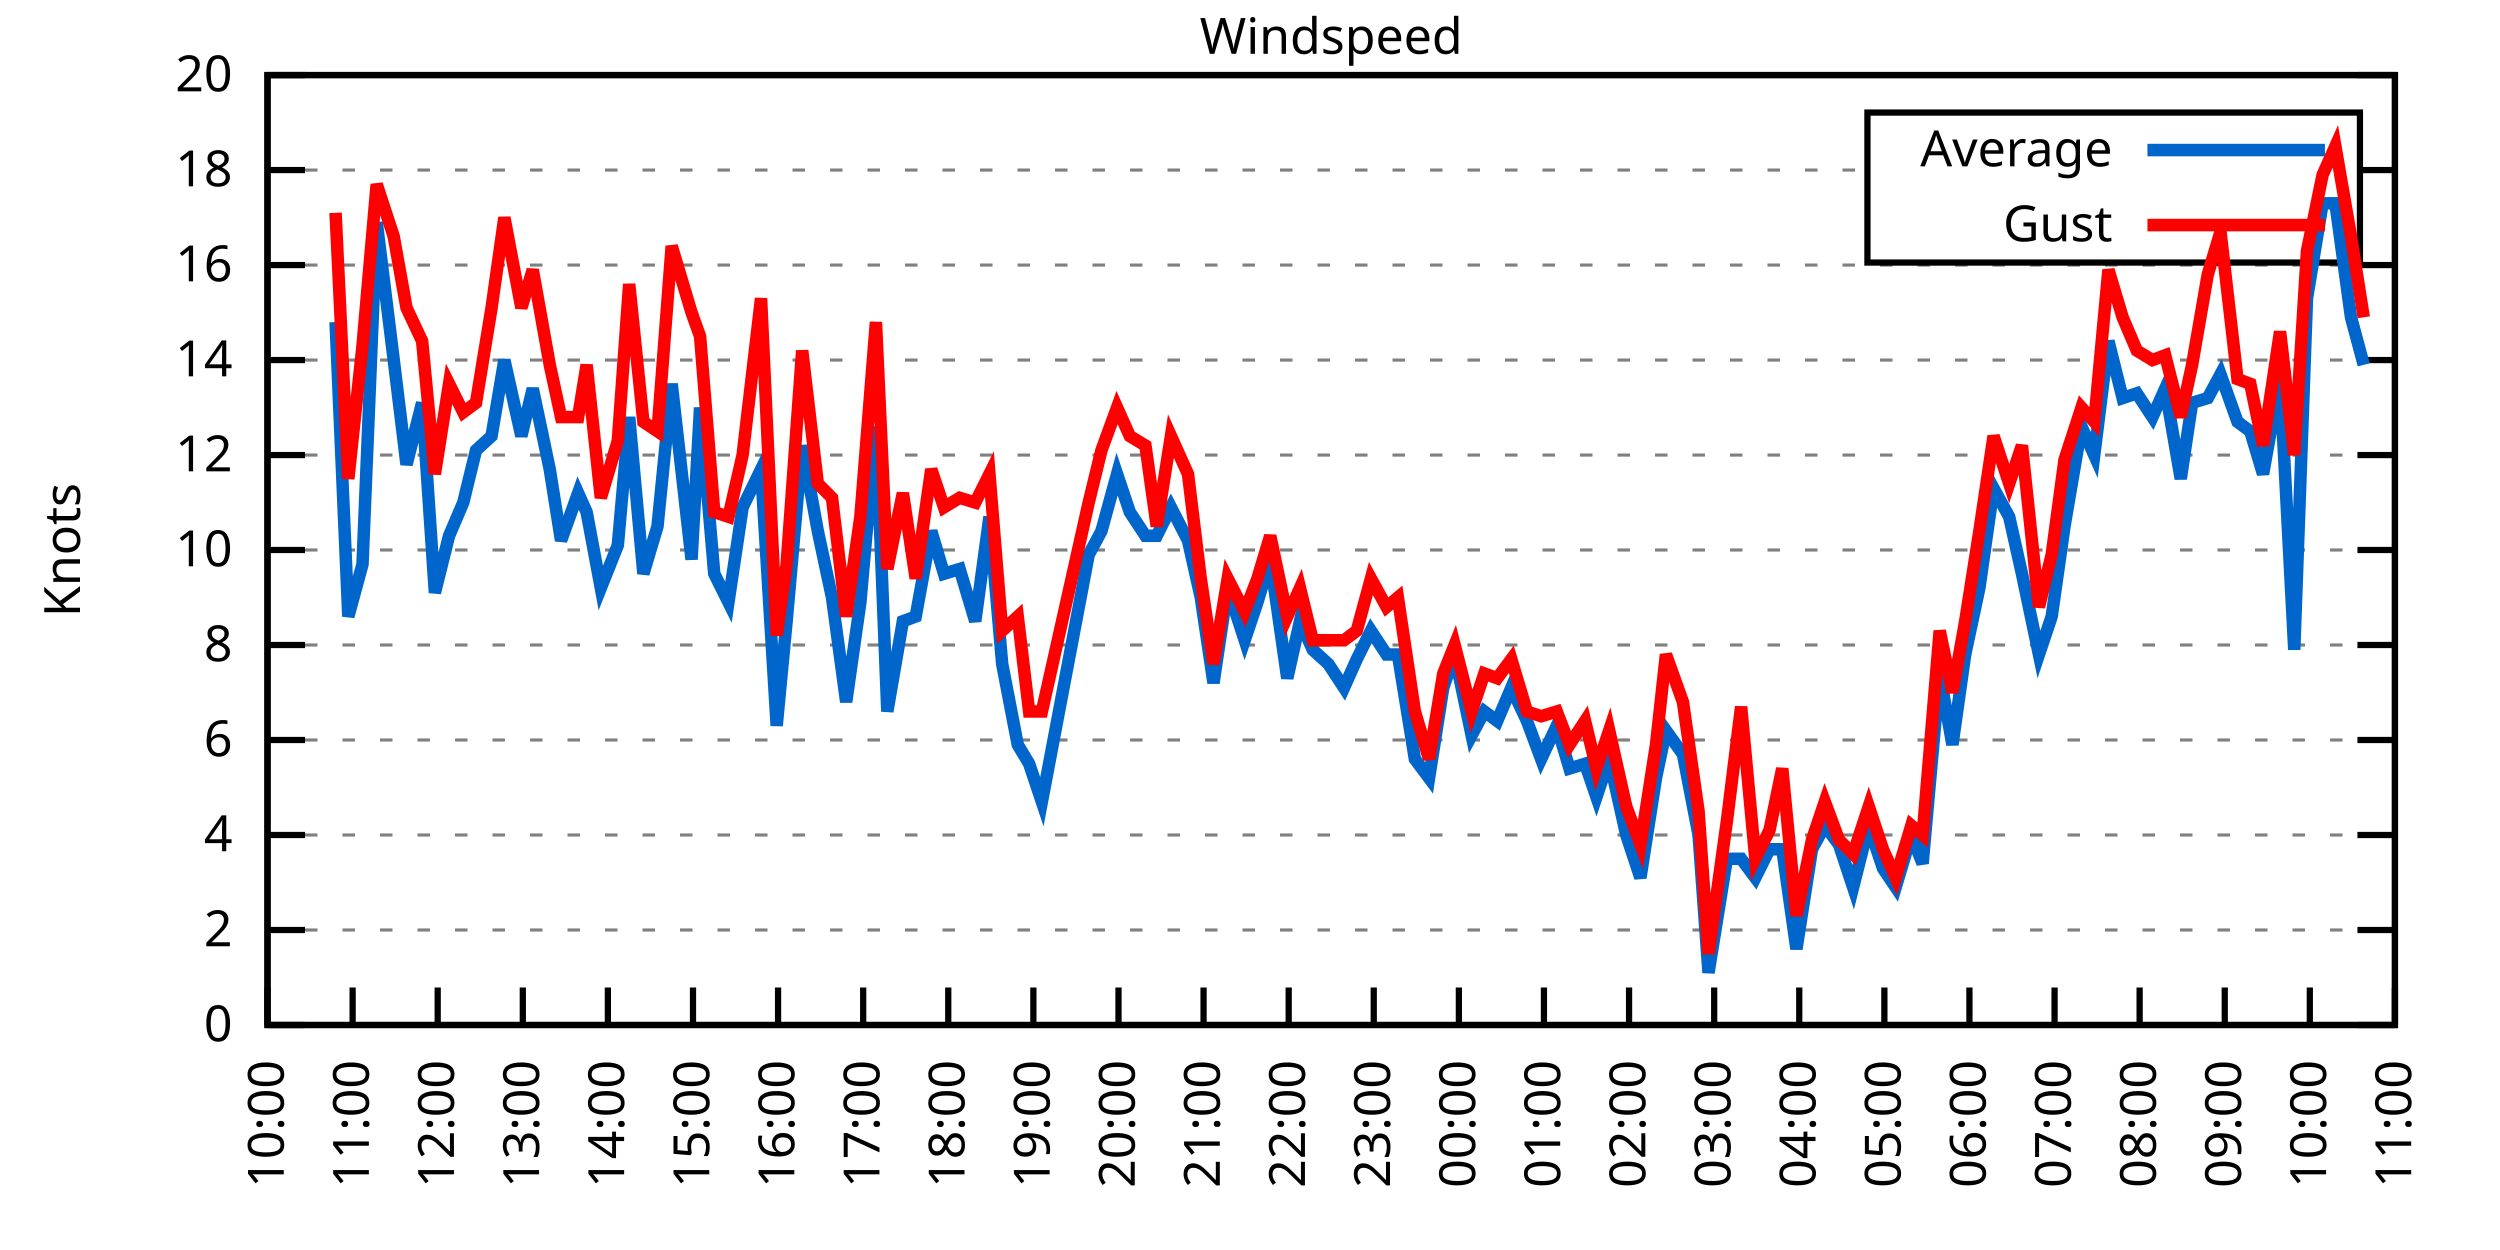
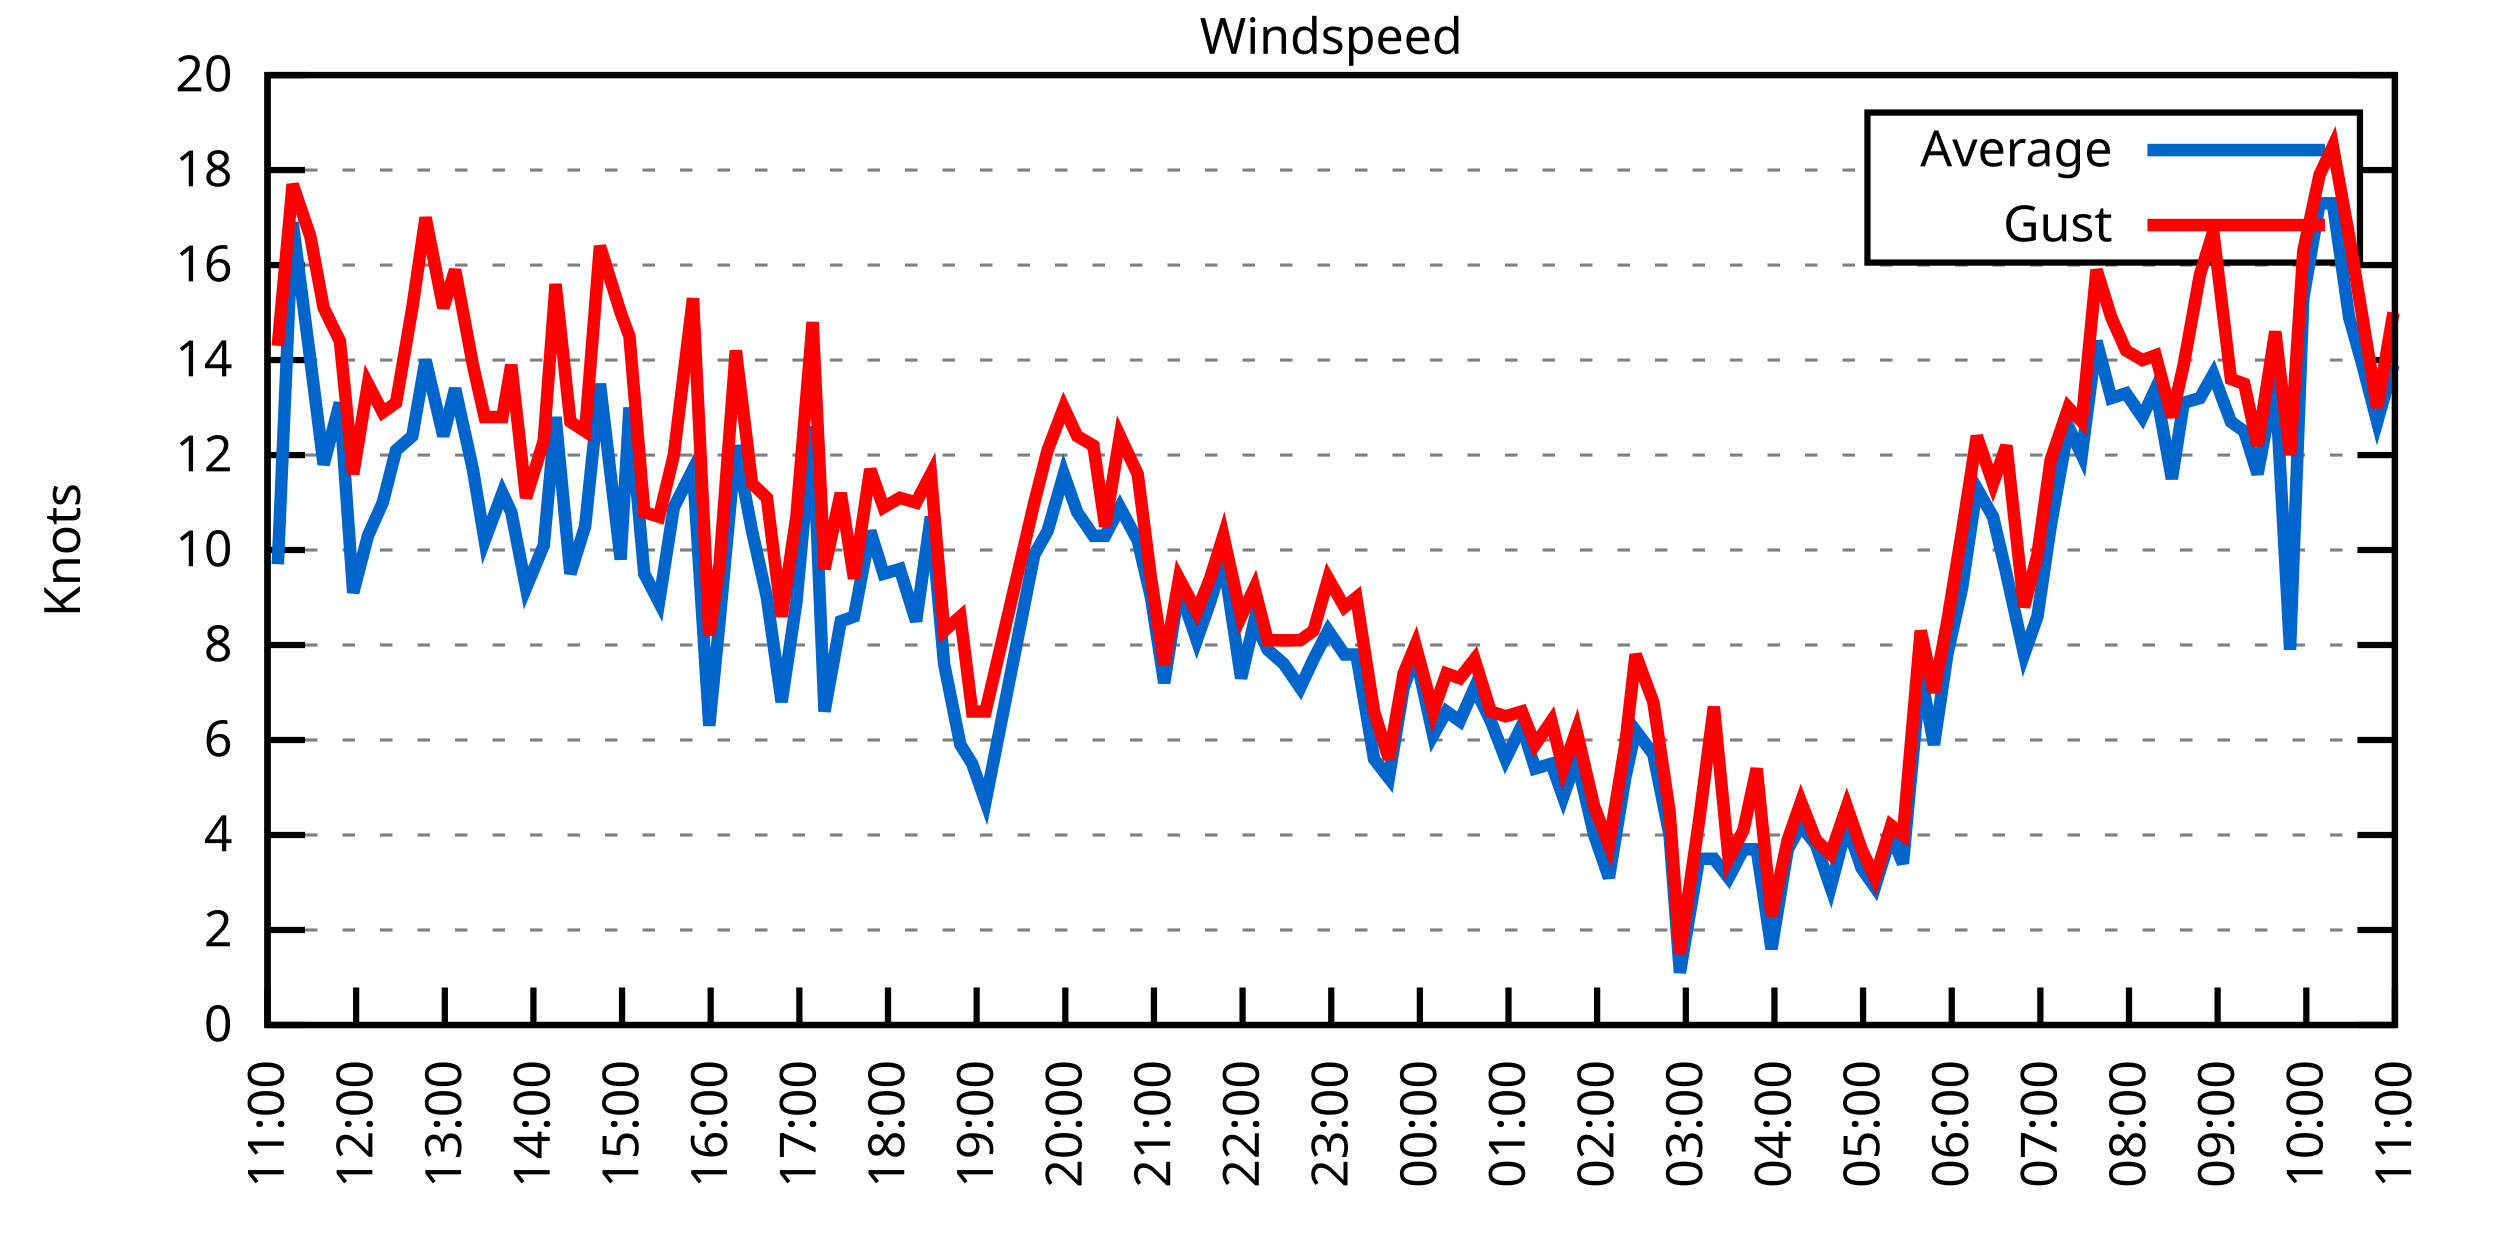
<svg xmlns="http://www.w3.org/2000/svg" xmlns:xlink="http://www.w3.org/1999/xlink" width="400" height="200" viewBox="0 0 400 200">
  <g id="gnuplot_canvas">
    <rect x="0" y="0" width="400" height="200" fill="none" />
    <defs>
      <circle id="gpDot" r="0.5" stroke-width="0.5" stroke="currentColor" />
      <path id="gpPt0" stroke-width="0.333" stroke="currentColor" d="M-1,0 h2 M0,-1 v2" />
      <path id="gpPt1" stroke-width="0.333" stroke="currentColor" d="M-1,-1 L1,1 M1,-1 L-1,1" />
      <path id="gpPt2" stroke-width="0.333" stroke="currentColor" d="M-1,0 L1,0 M0,-1 L0,1 M-1,-1 L1,1 M-1,1 L1,-1" />
      <rect id="gpPt3" stroke-width="0.333" stroke="currentColor" x="-1" y="-1" width="2" height="2" />
      <rect id="gpPt4" stroke-width="0.333" stroke="currentColor" fill="currentColor" x="-1" y="-1" width="2" height="2" />
      <circle id="gpPt5" stroke-width="0.333" stroke="currentColor" cx="0" cy="0" r="1" />
      <use xlink:href="#gpPt5" id="gpPt6" fill="currentColor" stroke="none" />
      <path id="gpPt7" stroke-width="0.333" stroke="currentColor" d="M0,-1.33 L-1.33,0.67 L1.33,0.67 z" />
      <use xlink:href="#gpPt7" id="gpPt8" fill="currentColor" stroke="none" />
      <use xlink:href="#gpPt7" id="gpPt9" stroke="currentColor" transform="rotate(180)" />
      <use xlink:href="#gpPt9" id="gpPt10" fill="currentColor" stroke="none" />
      <use xlink:href="#gpPt3" id="gpPt11" stroke="currentColor" transform="rotate(45)" />
      <use xlink:href="#gpPt11" id="gpPt12" fill="currentColor" stroke="none" />
      <path id="gpPt13" stroke-width="0.333" stroke="currentColor" d="M0,1.330 L1.265,0.411 L0.782,-1.067 L-0.782,-1.076 L-1.265,0.411 z" />
      <use xlink:href="#gpPt13" id="gpPt14" fill="currentColor" stroke="none" />
      <filter id="textbox" filterUnits="objectBoundingBox" x="0" y="0" height="1" width="1">
        <feFlood flood-color="white" flood-opacity="1" result="bgnd" />
        <feComposite in="SourceGraphic" in2="bgnd" operator="atop" />
      </filter>
      <filter id="greybox" filterUnits="objectBoundingBox" x="0" y="0" height="1" width="1">
        <feFlood flood-color="lightgrey" flood-opacity="1" result="grey" />
        <feComposite in="SourceGraphic" in2="grey" operator="atop" />
      </filter>
    </defs>
    <g fill="none" color="white" stroke="currentColor" stroke-width="1.00" stroke-linecap="butt" stroke-linejoin="miter">
</g>
    <g fill="none" color="black" stroke="currentColor" stroke-width="1.00" stroke-linecap="butt" stroke-linejoin="miter">
      <g stroke="none" shape-rendering="crispEdges">
        <polygon fill="rgb(255, 255, 255)" points="42.80,164.00 383.18,164.00 383.18,12.02 42.80,12.02 " />
      </g>
    </g>
    <g fill="none" color="black" stroke="currentColor" stroke-width="1.00" stroke-linecap="butt" stroke-linejoin="miter">
</g>
    <g fill="none" color="black" stroke="black" stroke-width="0.50" stroke-linecap="butt" stroke-linejoin="miter">
</g>
    <g fill="none" color="gray" stroke="currentColor" stroke-width="0.50" stroke-linecap="butt" stroke-linejoin="miter">
      <path stroke="gray" stroke-dasharray="2,4" class="gridline" d="M42.80,164.00 L383.19,164.00  " />
    </g>
    <g fill="none" color="gray" stroke="gray" stroke-width="1.00" stroke-linecap="butt" stroke-linejoin="miter">
</g>
    <g fill="none" color="black" stroke="currentColor" stroke-width="1.00" stroke-linecap="butt" stroke-linejoin="miter">
      <path stroke="black" d="M42.80,164.00 L48.80,164.00 M383.19,164.00 L377.19,164.00  " />
      <g transform="translate(37.20,166.60)" stroke="none" fill="black" font-family="Sans" font-size="8.00" text-anchor="end">
        <text>
          <tspan font-family="Sans"> 0</tspan>
        </text>
      </g>
    </g>
    <g fill="none" color="black" stroke="currentColor" stroke-width="1.00" stroke-linecap="butt" stroke-linejoin="miter">
</g>
    <g fill="none" color="black" stroke="black" stroke-width="0.50" stroke-linecap="butt" stroke-linejoin="miter">
</g>
    <g fill="none" color="gray" stroke="currentColor" stroke-width="0.50" stroke-linecap="butt" stroke-linejoin="miter">
      <path stroke="gray" stroke-dasharray="2,4" class="gridline" d="M42.80,148.80 L383.19,148.80  " />
    </g>
    <g fill="none" color="gray" stroke="gray" stroke-width="1.00" stroke-linecap="butt" stroke-linejoin="miter">
</g>
    <g fill="none" color="black" stroke="currentColor" stroke-width="1.00" stroke-linecap="butt" stroke-linejoin="miter">
      <path stroke="black" d="M42.80,148.80 L48.80,148.80 M383.19,148.80 L377.19,148.80  " />
      <g transform="translate(37.20,151.40)" stroke="none" fill="black" font-family="Sans" font-size="8.00" text-anchor="end">
        <text>
          <tspan font-family="Sans"> 2</tspan>
        </text>
      </g>
    </g>
    <g fill="none" color="black" stroke="currentColor" stroke-width="1.00" stroke-linecap="butt" stroke-linejoin="miter">
</g>
    <g fill="none" color="black" stroke="black" stroke-width="0.50" stroke-linecap="butt" stroke-linejoin="miter">
</g>
    <g fill="none" color="gray" stroke="currentColor" stroke-width="0.50" stroke-linecap="butt" stroke-linejoin="miter">
      <path stroke="gray" stroke-dasharray="2,4" class="gridline" d="M42.80,133.60 L383.19,133.60  " />
    </g>
    <g fill="none" color="gray" stroke="gray" stroke-width="1.00" stroke-linecap="butt" stroke-linejoin="miter">
</g>
    <g fill="none" color="black" stroke="currentColor" stroke-width="1.00" stroke-linecap="butt" stroke-linejoin="miter">
      <path stroke="black" d="M42.80,133.60 L48.80,133.60 M383.19,133.60 L377.19,133.60  " />
      <g transform="translate(37.20,136.20)" stroke="none" fill="black" font-family="Sans" font-size="8.00" text-anchor="end">
        <text>
          <tspan font-family="Sans"> 4</tspan>
        </text>
      </g>
    </g>
    <g fill="none" color="black" stroke="currentColor" stroke-width="1.00" stroke-linecap="butt" stroke-linejoin="miter">
</g>
    <g fill="none" color="black" stroke="black" stroke-width="0.50" stroke-linecap="butt" stroke-linejoin="miter">
</g>
    <g fill="none" color="gray" stroke="currentColor" stroke-width="0.50" stroke-linecap="butt" stroke-linejoin="miter">
      <path stroke="gray" stroke-dasharray="2,4" class="gridline" d="M42.80,118.40 L383.19,118.40  " />
    </g>
    <g fill="none" color="gray" stroke="gray" stroke-width="1.00" stroke-linecap="butt" stroke-linejoin="miter">
</g>
    <g fill="none" color="black" stroke="currentColor" stroke-width="1.00" stroke-linecap="butt" stroke-linejoin="miter">
      <path stroke="black" d="M42.80,118.40 L48.80,118.40 M383.19,118.40 L377.19,118.40  " />
      <g transform="translate(37.20,121.00)" stroke="none" fill="black" font-family="Sans" font-size="8.00" text-anchor="end">
        <text>
          <tspan font-family="Sans"> 6</tspan>
        </text>
      </g>
    </g>
    <g fill="none" color="black" stroke="currentColor" stroke-width="1.00" stroke-linecap="butt" stroke-linejoin="miter">
</g>
    <g fill="none" color="black" stroke="black" stroke-width="0.50" stroke-linecap="butt" stroke-linejoin="miter">
</g>
    <g fill="none" color="gray" stroke="currentColor" stroke-width="0.50" stroke-linecap="butt" stroke-linejoin="miter">
      <path stroke="gray" stroke-dasharray="2,4" class="gridline" d="M42.80,103.20 L383.19,103.20  " />
    </g>
    <g fill="none" color="gray" stroke="gray" stroke-width="1.00" stroke-linecap="butt" stroke-linejoin="miter">
</g>
    <g fill="none" color="black" stroke="currentColor" stroke-width="1.00" stroke-linecap="butt" stroke-linejoin="miter">
      <path stroke="black" d="M42.80,103.20 L48.80,103.20 M383.19,103.20 L377.19,103.20  " />
      <g transform="translate(37.20,105.80)" stroke="none" fill="black" font-family="Sans" font-size="8.00" text-anchor="end">
        <text>
          <tspan font-family="Sans"> 8</tspan>
        </text>
      </g>
    </g>
    <g fill="none" color="black" stroke="currentColor" stroke-width="1.00" stroke-linecap="butt" stroke-linejoin="miter">
</g>
    <g fill="none" color="black" stroke="black" stroke-width="0.50" stroke-linecap="butt" stroke-linejoin="miter">
</g>
    <g fill="none" color="gray" stroke="currentColor" stroke-width="0.50" stroke-linecap="butt" stroke-linejoin="miter">
      <path stroke="gray" stroke-dasharray="2,4" class="gridline" d="M42.80,88.00 L383.19,88.00  " />
    </g>
    <g fill="none" color="gray" stroke="gray" stroke-width="1.00" stroke-linecap="butt" stroke-linejoin="miter">
</g>
    <g fill="none" color="black" stroke="currentColor" stroke-width="1.00" stroke-linecap="butt" stroke-linejoin="miter">
      <path stroke="black" d="M42.80,88.00 L48.80,88.00 M383.19,88.00 L377.19,88.00  " />
      <g transform="translate(37.20,90.60)" stroke="none" fill="black" font-family="Sans" font-size="8.00" text-anchor="end">
        <text>
          <tspan font-family="Sans"> 10</tspan>
        </text>
      </g>
    </g>
    <g fill="none" color="black" stroke="currentColor" stroke-width="1.00" stroke-linecap="butt" stroke-linejoin="miter">
</g>
    <g fill="none" color="black" stroke="black" stroke-width="0.50" stroke-linecap="butt" stroke-linejoin="miter">
</g>
    <g fill="none" color="gray" stroke="currentColor" stroke-width="0.50" stroke-linecap="butt" stroke-linejoin="miter">
      <path stroke="gray" stroke-dasharray="2,4" class="gridline" d="M42.80,72.81 L383.19,72.81  " />
    </g>
    <g fill="none" color="gray" stroke="gray" stroke-width="1.00" stroke-linecap="butt" stroke-linejoin="miter">
</g>
    <g fill="none" color="black" stroke="currentColor" stroke-width="1.00" stroke-linecap="butt" stroke-linejoin="miter">
      <path stroke="black" d="M42.80,72.81 L48.80,72.81 M383.19,72.81 L377.19,72.81  " />
      <g transform="translate(37.20,75.41)" stroke="none" fill="black" font-family="Sans" font-size="8.00" text-anchor="end">
        <text>
          <tspan font-family="Sans"> 12</tspan>
        </text>
      </g>
    </g>
    <g fill="none" color="black" stroke="currentColor" stroke-width="1.00" stroke-linecap="butt" stroke-linejoin="miter">
</g>
    <g fill="none" color="black" stroke="black" stroke-width="0.50" stroke-linecap="butt" stroke-linejoin="miter">
</g>
    <g fill="none" color="gray" stroke="currentColor" stroke-width="0.50" stroke-linecap="butt" stroke-linejoin="miter">
      <path stroke="gray" stroke-dasharray="2,4" class="gridline" d="M42.80,57.61 L383.19,57.61  " />
    </g>
    <g fill="none" color="gray" stroke="gray" stroke-width="1.00" stroke-linecap="butt" stroke-linejoin="miter">
</g>
    <g fill="none" color="black" stroke="currentColor" stroke-width="1.00" stroke-linecap="butt" stroke-linejoin="miter">
      <path stroke="black" d="M42.80,57.61 L48.80,57.61 M383.19,57.61 L377.19,57.61  " />
      <g transform="translate(37.20,60.21)" stroke="none" fill="black" font-family="Sans" font-size="8.00" text-anchor="end">
        <text>
          <tspan font-family="Sans"> 14</tspan>
        </text>
      </g>
    </g>
    <g fill="none" color="black" stroke="currentColor" stroke-width="1.00" stroke-linecap="butt" stroke-linejoin="miter">
</g>
    <g fill="none" color="black" stroke="black" stroke-width="0.50" stroke-linecap="butt" stroke-linejoin="miter">
</g>
    <g fill="none" color="gray" stroke="currentColor" stroke-width="0.50" stroke-linecap="butt" stroke-linejoin="miter">
      <path stroke="gray" stroke-dasharray="2,4" class="gridline" d="M42.80,42.41 L383.19,42.41  " />
    </g>
    <g fill="none" color="gray" stroke="gray" stroke-width="1.00" stroke-linecap="butt" stroke-linejoin="miter">
</g>
    <g fill="none" color="black" stroke="currentColor" stroke-width="1.00" stroke-linecap="butt" stroke-linejoin="miter">
      <path stroke="black" d="M42.80,42.41 L48.80,42.41 M383.19,42.41 L377.19,42.41  " />
      <g transform="translate(37.20,45.01)" stroke="none" fill="black" font-family="Sans" font-size="8.00" text-anchor="end">
        <text>
          <tspan font-family="Sans"> 16</tspan>
        </text>
      </g>
    </g>
    <g fill="none" color="black" stroke="currentColor" stroke-width="1.00" stroke-linecap="butt" stroke-linejoin="miter">
</g>
    <g fill="none" color="black" stroke="black" stroke-width="0.50" stroke-linecap="butt" stroke-linejoin="miter">
</g>
    <g fill="none" color="gray" stroke="currentColor" stroke-width="0.50" stroke-linecap="butt" stroke-linejoin="miter">
      <path stroke="gray" stroke-dasharray="2,4" class="gridline" d="M42.80,27.21 L298.79,27.21 M377.59,27.21 L383.19,27.21  " />
    </g>
    <g fill="none" color="gray" stroke="gray" stroke-width="1.00" stroke-linecap="butt" stroke-linejoin="miter">
</g>
    <g fill="none" color="black" stroke="currentColor" stroke-width="1.00" stroke-linecap="butt" stroke-linejoin="miter">
      <path stroke="black" d="M42.80,27.21 L48.80,27.21 M383.19,27.21 L377.19,27.21  " />
      <g transform="translate(37.20,29.81)" stroke="none" fill="black" font-family="Sans" font-size="8.00" text-anchor="end">
        <text>
          <tspan font-family="Sans"> 18</tspan>
        </text>
      </g>
    </g>
    <g fill="none" color="black" stroke="currentColor" stroke-width="1.00" stroke-linecap="butt" stroke-linejoin="miter">
</g>
    <g fill="none" color="black" stroke="black" stroke-width="0.50" stroke-linecap="butt" stroke-linejoin="miter">
</g>
    <g fill="none" color="gray" stroke="currentColor" stroke-width="0.50" stroke-linecap="butt" stroke-linejoin="miter">
      <path stroke="gray" stroke-dasharray="2,4" class="gridline" d="M42.80,12.01 L383.19,12.01  " />
    </g>
    <g fill="none" color="gray" stroke="gray" stroke-width="1.00" stroke-linecap="butt" stroke-linejoin="miter">
</g>
    <g fill="none" color="black" stroke="currentColor" stroke-width="1.00" stroke-linecap="butt" stroke-linejoin="miter">
      <path stroke="black" d="M42.80,12.01 L48.80,12.01 M383.19,12.01 L377.19,12.01  " />
      <g transform="translate(37.20,14.61)" stroke="none" fill="black" font-family="Sans" font-size="8.00" text-anchor="end">
        <text>
          <tspan font-family="Sans"> 20</tspan>
        </text>
      </g>
    </g>
    <g fill="none" color="black" stroke="currentColor" stroke-width="1.00" stroke-linecap="butt" stroke-linejoin="miter">
      <path stroke="black" d="M42.80,164.00 L42.80,158.00  " />
      <g transform="translate(45.40,169.60) rotate(270.00)" stroke="none" fill="black" font-family="Sans" font-size="8.00" text-anchor="end">
        <text>
-           <tspan font-family="Sans">10:00</tspan>
-         </text>
-       </g>
-     </g>
-     <g fill="none" color="black" stroke="currentColor" stroke-width="1.00" stroke-linecap="butt" stroke-linejoin="miter">
-       <path stroke="black" d="M56.42,164.00 L56.42,158.00  " />
-       <g transform="translate(59.02,169.60) rotate(270.00)" stroke="none" fill="black" font-family="Sans" font-size="8.00" text-anchor="end">
-         <text>
          <tspan font-family="Sans">11:00</tspan>
        </text>
      </g>
    </g>
    <g fill="none" color="black" stroke="currentColor" stroke-width="1.00" stroke-linecap="butt" stroke-linejoin="miter">
-       <path stroke="black" d="M70.03,164.00 L70.03,158.00  " />
-       <g transform="translate(72.63,169.60) rotate(270.00)" stroke="none" fill="black" font-family="Sans" font-size="8.00" text-anchor="end">
+       <path stroke="black" d="M56.98,164.00 L56.98,158.00  " />
+       <g transform="translate(59.58,169.60) rotate(270.00)" stroke="none" fill="black" font-family="Sans" font-size="8.00" text-anchor="end">
        <text>
          <tspan font-family="Sans">12:00</tspan>
        </text>
      </g>
    </g>
    <g fill="none" color="black" stroke="currentColor" stroke-width="1.00" stroke-linecap="butt" stroke-linejoin="miter">
-       <path stroke="black" d="M83.65,164.00 L83.65,158.00  " />
-       <g transform="translate(86.25,169.60) rotate(270.00)" stroke="none" fill="black" font-family="Sans" font-size="8.00" text-anchor="end">
+       <path stroke="black" d="M71.17,164.00 L71.17,158.00  " />
+       <g transform="translate(73.77,169.60) rotate(270.00)" stroke="none" fill="black" font-family="Sans" font-size="8.00" text-anchor="end">
        <text>
          <tspan font-family="Sans">13:00</tspan>
        </text>
      </g>
    </g>
    <g fill="none" color="black" stroke="currentColor" stroke-width="1.00" stroke-linecap="butt" stroke-linejoin="miter">
-       <path stroke="black" d="M97.26,164.00 L97.26,158.00  " />
-       <g transform="translate(99.86,169.60) rotate(270.00)" stroke="none" fill="black" font-family="Sans" font-size="8.00" text-anchor="end">
+       <path stroke="black" d="M85.35,164.00 L85.35,158.00  " />
+       <g transform="translate(87.95,169.60) rotate(270.00)" stroke="none" fill="black" font-family="Sans" font-size="8.00" text-anchor="end">
        <text>
          <tspan font-family="Sans">14:00</tspan>
        </text>
      </g>
    </g>
    <g fill="none" color="black" stroke="currentColor" stroke-width="1.00" stroke-linecap="butt" stroke-linejoin="miter">
-       <path stroke="black" d="M110.88,164.00 L110.88,158.00  " />
-       <g transform="translate(113.48,169.60) rotate(270.00)" stroke="none" fill="black" font-family="Sans" font-size="8.00" text-anchor="end">
+       <path stroke="black" d="M99.53,164.00 L99.53,158.00  " />
+       <g transform="translate(102.13,169.60) rotate(270.00)" stroke="none" fill="black" font-family="Sans" font-size="8.00" text-anchor="end">
        <text>
          <tspan font-family="Sans">15:00</tspan>
        </text>
      </g>
    </g>
    <g fill="none" color="black" stroke="currentColor" stroke-width="1.00" stroke-linecap="butt" stroke-linejoin="miter">
-       <path stroke="black" d="M124.49,164.00 L124.49,158.00  " />
-       <g transform="translate(127.09,169.60) rotate(270.00)" stroke="none" fill="black" font-family="Sans" font-size="8.00" text-anchor="end">
+       <path stroke="black" d="M113.71,164.00 L113.71,158.00  " />
+       <g transform="translate(116.31,169.60) rotate(270.00)" stroke="none" fill="black" font-family="Sans" font-size="8.00" text-anchor="end">
        <text>
          <tspan font-family="Sans">16:00</tspan>
        </text>
      </g>
    </g>
    <g fill="none" color="black" stroke="currentColor" stroke-width="1.00" stroke-linecap="butt" stroke-linejoin="miter">
-       <path stroke="black" d="M138.11,164.00 L138.11,158.00  " />
-       <g transform="translate(140.71,169.60) rotate(270.00)" stroke="none" fill="black" font-family="Sans" font-size="8.00" text-anchor="end">
+       <path stroke="black" d="M127.90,164.00 L127.90,158.00  " />
+       <g transform="translate(130.50,169.60) rotate(270.00)" stroke="none" fill="black" font-family="Sans" font-size="8.00" text-anchor="end">
        <text>
          <tspan font-family="Sans">17:00</tspan>
        </text>
      </g>
    </g>
    <g fill="none" color="black" stroke="currentColor" stroke-width="1.00" stroke-linecap="butt" stroke-linejoin="miter">
-       <path stroke="black" d="M151.72,164.00 L151.72,158.00  " />
-       <g transform="translate(154.32,169.60) rotate(270.00)" stroke="none" fill="black" font-family="Sans" font-size="8.00" text-anchor="end">
+       <path stroke="black" d="M142.08,164.00 L142.08,158.00  " />
+       <g transform="translate(144.68,169.60) rotate(270.00)" stroke="none" fill="black" font-family="Sans" font-size="8.00" text-anchor="end">
        <text>
          <tspan font-family="Sans">18:00</tspan>
        </text>
      </g>
    </g>
    <g fill="none" color="black" stroke="currentColor" stroke-width="1.00" stroke-linecap="butt" stroke-linejoin="miter">
-       <path stroke="black" d="M165.34,164.00 L165.34,158.00  " />
-       <g transform="translate(167.94,169.60) rotate(270.00)" stroke="none" fill="black" font-family="Sans" font-size="8.00" text-anchor="end">
+       <path stroke="black" d="M156.26,164.00 L156.26,158.00  " />
+       <g transform="translate(158.86,169.60) rotate(270.00)" stroke="none" fill="black" font-family="Sans" font-size="8.00" text-anchor="end">
        <text>
          <tspan font-family="Sans">19:00</tspan>
        </text>
      </g>
    </g>
    <g fill="none" color="black" stroke="currentColor" stroke-width="1.00" stroke-linecap="butt" stroke-linejoin="miter">
-       <path stroke="black" d="M178.96,164.00 L178.96,158.00  " />
-       <g transform="translate(181.56,169.60) rotate(270.00)" stroke="none" fill="black" font-family="Sans" font-size="8.00" text-anchor="end">
+       <path stroke="black" d="M170.45,164.00 L170.45,158.00  " />
+       <g transform="translate(173.05,169.60) rotate(270.00)" stroke="none" fill="black" font-family="Sans" font-size="8.00" text-anchor="end">
        <text>
          <tspan font-family="Sans">20:00</tspan>
        </text>
      </g>
    </g>
    <g fill="none" color="black" stroke="currentColor" stroke-width="1.00" stroke-linecap="butt" stroke-linejoin="miter">
-       <path stroke="black" d="M192.57,164.00 L192.57,158.00  " />
-       <g transform="translate(195.17,169.60) rotate(270.00)" stroke="none" fill="black" font-family="Sans" font-size="8.00" text-anchor="end">
+       <path stroke="black" d="M184.63,164.00 L184.63,158.00  " />
+       <g transform="translate(187.23,169.60) rotate(270.00)" stroke="none" fill="black" font-family="Sans" font-size="8.00" text-anchor="end">
        <text>
          <tspan font-family="Sans">21:00</tspan>
        </text>
      </g>
    </g>
    <g fill="none" color="black" stroke="currentColor" stroke-width="1.00" stroke-linecap="butt" stroke-linejoin="miter">
-       <path stroke="black" d="M206.19,164.00 L206.19,158.00  " />
-       <g transform="translate(208.79,169.60) rotate(270.00)" stroke="none" fill="black" font-family="Sans" font-size="8.00" text-anchor="end">
+       <path stroke="black" d="M198.81,164.00 L198.81,158.00  " />
+       <g transform="translate(201.41,169.60) rotate(270.00)" stroke="none" fill="black" font-family="Sans" font-size="8.00" text-anchor="end">
        <text>
          <tspan font-family="Sans">22:00</tspan>
        </text>
      </g>
    </g>
    <g fill="none" color="black" stroke="currentColor" stroke-width="1.00" stroke-linecap="butt" stroke-linejoin="miter">
-       <path stroke="black" d="M219.80,164.00 L219.80,158.00  " />
-       <g transform="translate(222.40,169.60) rotate(270.00)" stroke="none" fill="black" font-family="Sans" font-size="8.00" text-anchor="end">
+       <path stroke="black" d="M213.00,164.00 L213.00,158.00  " />
+       <g transform="translate(215.60,169.60) rotate(270.00)" stroke="none" fill="black" font-family="Sans" font-size="8.00" text-anchor="end">
        <text>
          <tspan font-family="Sans">23:00</tspan>
        </text>
      </g>
    </g>
    <g fill="none" color="black" stroke="currentColor" stroke-width="1.00" stroke-linecap="butt" stroke-linejoin="miter">
-       <path stroke="black" d="M233.42,164.00 L233.42,158.00  " />
-       <g transform="translate(236.02,169.60) rotate(270.00)" stroke="none" fill="black" font-family="Sans" font-size="8.00" text-anchor="end">
+       <path stroke="black" d="M227.18,164.00 L227.18,158.00  " />
+       <g transform="translate(229.78,169.60) rotate(270.00)" stroke="none" fill="black" font-family="Sans" font-size="8.00" text-anchor="end">
        <text>
          <tspan font-family="Sans">00:00</tspan>
        </text>
      </g>
    </g>
    <g fill="none" color="black" stroke="currentColor" stroke-width="1.00" stroke-linecap="butt" stroke-linejoin="miter">
-       <path stroke="black" d="M247.03,164.00 L247.03,158.00  " />
-       <g transform="translate(249.63,169.60) rotate(270.00)" stroke="none" fill="black" font-family="Sans" font-size="8.00" text-anchor="end">
+       <path stroke="black" d="M241.36,164.00 L241.36,158.00  " />
+       <g transform="translate(243.96,169.60) rotate(270.00)" stroke="none" fill="black" font-family="Sans" font-size="8.00" text-anchor="end">
        <text>
          <tspan font-family="Sans">01:00</tspan>
        </text>
      </g>
    </g>
    <g fill="none" color="black" stroke="currentColor" stroke-width="1.00" stroke-linecap="butt" stroke-linejoin="miter">
-       <path stroke="black" d="M260.65,164.00 L260.65,158.00  " />
-       <g transform="translate(263.25,169.60) rotate(270.00)" stroke="none" fill="black" font-family="Sans" font-size="8.00" text-anchor="end">
+       <path stroke="black" d="M255.54,164.00 L255.54,158.00  " />
+       <g transform="translate(258.14,169.60) rotate(270.00)" stroke="none" fill="black" font-family="Sans" font-size="8.00" text-anchor="end">
        <text>
          <tspan font-family="Sans">02:00</tspan>
        </text>
      </g>
    </g>
    <g fill="none" color="black" stroke="currentColor" stroke-width="1.00" stroke-linecap="butt" stroke-linejoin="miter">
-       <path stroke="black" d="M274.27,164.00 L274.27,158.00  " />
-       <g transform="translate(276.87,169.60) rotate(270.00)" stroke="none" fill="black" font-family="Sans" font-size="8.00" text-anchor="end">
+       <path stroke="black" d="M269.73,164.00 L269.73,158.00  " />
+       <g transform="translate(272.33,169.60) rotate(270.00)" stroke="none" fill="black" font-family="Sans" font-size="8.00" text-anchor="end">
        <text>
          <tspan font-family="Sans">03:00</tspan>
        </text>
      </g>
    </g>
    <g fill="none" color="black" stroke="currentColor" stroke-width="1.00" stroke-linecap="butt" stroke-linejoin="miter">
-       <path stroke="black" d="M287.88,164.00 L287.88,158.00  " />
-       <g transform="translate(290.48,169.60) rotate(270.00)" stroke="none" fill="black" font-family="Sans" font-size="8.00" text-anchor="end">
+       <path stroke="black" d="M283.91,164.00 L283.91,158.00  " />
+       <g transform="translate(286.51,169.60) rotate(270.00)" stroke="none" fill="black" font-family="Sans" font-size="8.00" text-anchor="end">
        <text>
          <tspan font-family="Sans">04:00</tspan>
        </text>
      </g>
    </g>
    <g fill="none" color="black" stroke="currentColor" stroke-width="1.00" stroke-linecap="butt" stroke-linejoin="miter">
-       <path stroke="black" d="M301.50,164.00 L301.50,158.00  " />
-       <g transform="translate(304.10,169.60) rotate(270.00)" stroke="none" fill="black" font-family="Sans" font-size="8.00" text-anchor="end">
+       <path stroke="black" d="M298.09,164.00 L298.09,158.00  " />
+       <g transform="translate(300.69,169.60) rotate(270.00)" stroke="none" fill="black" font-family="Sans" font-size="8.00" text-anchor="end">
        <text>
          <tspan font-family="Sans">05:00</tspan>
        </text>
      </g>
    </g>
    <g fill="none" color="black" stroke="currentColor" stroke-width="1.00" stroke-linecap="butt" stroke-linejoin="miter">
-       <path stroke="black" d="M315.11,164.00 L315.11,158.00  " />
-       <g transform="translate(317.71,169.60) rotate(270.00)" stroke="none" fill="black" font-family="Sans" font-size="8.00" text-anchor="end">
+       <path stroke="black" d="M312.28,164.00 L312.28,158.00  " />
+       <g transform="translate(314.88,169.60) rotate(270.00)" stroke="none" fill="black" font-family="Sans" font-size="8.00" text-anchor="end">
        <text>
          <tspan font-family="Sans">06:00</tspan>
        </text>
      </g>
    </g>
    <g fill="none" color="black" stroke="currentColor" stroke-width="1.00" stroke-linecap="butt" stroke-linejoin="miter">
-       <path stroke="black" d="M328.73,164.00 L328.73,158.00  " />
-       <g transform="translate(331.33,169.60) rotate(270.00)" stroke="none" fill="black" font-family="Sans" font-size="8.00" text-anchor="end">
+       <path stroke="black" d="M326.46,164.00 L326.46,158.00  " />
+       <g transform="translate(329.06,169.60) rotate(270.00)" stroke="none" fill="black" font-family="Sans" font-size="8.00" text-anchor="end">
        <text>
          <tspan font-family="Sans">07:00</tspan>
        </text>
      </g>
    </g>
    <g fill="none" color="black" stroke="currentColor" stroke-width="1.00" stroke-linecap="butt" stroke-linejoin="miter">
-       <path stroke="black" d="M342.34,164.00 L342.34,158.00  " />
-       <g transform="translate(344.94,169.60) rotate(270.00)" stroke="none" fill="black" font-family="Sans" font-size="8.00" text-anchor="end">
+       <path stroke="black" d="M340.64,164.00 L340.64,158.00  " />
+       <g transform="translate(343.24,169.60) rotate(270.00)" stroke="none" fill="black" font-family="Sans" font-size="8.00" text-anchor="end">
        <text>
          <tspan font-family="Sans">08:00</tspan>
        </text>
      </g>
    </g>
    <g fill="none" color="black" stroke="currentColor" stroke-width="1.00" stroke-linecap="butt" stroke-linejoin="miter">
-       <path stroke="black" d="M355.96,164.00 L355.96,158.00  " />
-       <g transform="translate(358.56,169.60) rotate(270.00)" stroke="none" fill="black" font-family="Sans" font-size="8.00" text-anchor="end">
+       <path stroke="black" d="M354.82,164.00 L354.82,158.00  " />
+       <g transform="translate(357.42,169.60) rotate(270.00)" stroke="none" fill="black" font-family="Sans" font-size="8.00" text-anchor="end">
        <text>
          <tspan font-family="Sans">09:00</tspan>
        </text>
      </g>
    </g>
    <g fill="none" color="black" stroke="currentColor" stroke-width="1.00" stroke-linecap="butt" stroke-linejoin="miter">
-       <path stroke="black" d="M369.57,164.00 L369.57,158.00  " />
-       <g transform="translate(372.17,169.60) rotate(270.00)" stroke="none" fill="black" font-family="Sans" font-size="8.00" text-anchor="end">
+       <path stroke="black" d="M369.01,164.00 L369.01,158.00  " />
+       <g transform="translate(371.61,169.60) rotate(270.00)" stroke="none" fill="black" font-family="Sans" font-size="8.00" text-anchor="end">
        <text>
          <tspan font-family="Sans">10:00</tspan>
        </text>
      </g>
    </g>
    <g fill="none" color="black" stroke="currentColor" stroke-width="1.00" stroke-linecap="butt" stroke-linejoin="miter">
      <path stroke="black" d="M383.19,164.00 L383.19,158.00  " />
      <g transform="translate(385.79,169.60) rotate(270.00)" stroke="none" fill="black" font-family="Sans" font-size="8.00" text-anchor="end">
        <text>
          <tspan font-family="Sans">11:00</tspan>
        </text>
      </g>
    </g>
    <g fill="none" color="black" stroke="currentColor" stroke-width="1.00" stroke-linecap="butt" stroke-linejoin="miter">
</g>
    <g fill="none" color="black" stroke="currentColor" stroke-width="1.00" stroke-linecap="butt" stroke-linejoin="miter">
      <path stroke="black" d="M42.80,12.01 L42.80,164.00 L383.19,164.00 L383.19,12.01 L42.80,12.01 Z  " />
    </g>
    <g fill="none" color="black" stroke="currentColor" stroke-width="1.00" stroke-linecap="butt" stroke-linejoin="miter">
</g>
    <g fill="none" color="black" stroke="currentColor" stroke-width="1.00" stroke-linecap="butt" stroke-linejoin="miter">
      <path stroke="black" d="M298.79,42.01 L298.79,18.01 L377.59,18.01 L377.59,42.01 L298.79,42.01 Z  " />
    </g>
    <g id="Windspeed_plot_1">
      <g fill="none" color="white" stroke="black" stroke-width="2.00" stroke-linecap="butt" stroke-linejoin="miter">
</g>
      <g fill="none" color="black" stroke="currentColor" stroke-width="2.00" stroke-linecap="butt" stroke-linejoin="miter">
        <g transform="translate(337.99,26.61)" stroke="none" fill="black" font-family="Sans" font-size="8.00" text-anchor="end">
          <text>
            <tspan font-family="Sans">Average</tspan>
          </text>
        </g>
      </g>
      <g fill="none" color="black" stroke="currentColor" stroke-width="2.00" stroke-linecap="butt" stroke-linejoin="miter">
-         <path stroke="rgb(  0, 102, 204)" d="M343.59,24.01 L371.99,24.01 M53.69,51.53 L55.73,98.64 L58.00,90.28 L60.27,35.57 L63.00,57.61 L65.04,74.33   L67.54,64.45 L69.58,94.84 L71.85,85.73 L74.12,80.41 L76.16,72.05 L78.65,69.77 L80.70,57.61 L83.42,69.77   L85.24,62.17 L87.96,75.09 L89.77,86.49 L92.50,78.89 L93.86,81.93 L96.13,94.08 L98.85,87.25 L100.67,66.73   L102.94,91.80 L105.20,84.21 L107.47,61.41 L110.65,89.52 L112.01,65.21 L114.28,91.80 L116.55,96.36 L118.82,81.17   L121.77,75.09 L124.27,116.12 L125.86,99.40 L128.35,71.29 L130.85,84.97 L133.12,95.60 L135.39,112.32 L137.66,96.36   L140.15,68.25 L141.97,113.84 L144.46,99.40 L146.51,98.64 L149.00,84.97 L151.04,91.80 L153.54,91.04 L156.04,99.40   L158.31,82.69 L160.35,106.24 L162.84,119.16 L164.66,122.20 L166.70,128.28 L174.19,88.76 L176.23,84.97 L178.73,75.85   L180.77,81.93 L183.27,85.73 L185.08,85.73 L187.35,81.17 L190.08,86.49 L192.12,95.60 L194.16,109.28 L196.43,94.08   L199.15,102.44 L201.19,96.36 L203.24,89.52 L205.96,108.52 L208.00,99.40 L210.04,103.96 L212.54,106.24 L215.04,110.04   L217.08,105.48 L219.35,100.92 L221.85,104.72 L223.66,104.72 L226.38,121.44 L228.65,124.48 L230.92,110.04 L232.74,104.72   L235.46,117.64 L237.50,113.84 L239.55,115.36 L241.81,110.04 L244.31,115.36 L246.58,121.44 L249.08,116.12 L251.12,122.96   L253.61,122.20 L255.43,127.52 L257.47,121.44 L260.20,133.60 L262.47,140.44 L264.96,124.48 L266.55,116.88 L269.27,120.68   L271.77,133.60 L273.36,155.64 L276.31,137.40 L278.58,137.40 L280.85,140.44 L283.12,135.88 L285.16,135.88 L287.43,151.84   L289.92,135.88 L291.97,132.08 L294.23,135.12 L296.50,141.96 L299.00,132.08 L301.27,138.92 L303.31,141.96 L305.81,133.60   L307.62,138.16 L310.35,107.76 L312.39,119.16 L314.43,104.72 L316.70,94.08 L318.97,78.13 L321.47,82.69 L323.51,91.80   L326.23,104.72 L328.27,98.64 L330.32,84.21 L333.04,68.25 L335.08,72.81 L337.35,54.57 L339.62,63.69 L341.89,62.93   L344.39,66.73 L346.43,62.17 L348.92,76.61 L350.74,64.45 L353.24,63.69 L355.28,59.89 L358.00,67.49 L360.04,69.01   L362.09,75.85 L364.81,60.65 L367.08,103.96 L369.12,47.73 L371.62,32.53 L373.66,32.53 L376.16,50.77 L378.20,58.37    " />
+         <path stroke="rgb(  0, 102, 204)" d="M343.59,24.01 L371.99,24.01 M44.45,90.28 L46.82,35.57 L49.66,57.61 L51.78,74.33 L54.38,64.45 L56.51,94.84   L58.87,85.73 L61.24,80.41 L63.37,72.05 L65.97,69.77 L68.09,57.61 L70.93,69.77 L72.82,62.17 L75.66,75.09   L77.55,86.49 L80.38,78.89 L81.80,81.93 L84.17,94.08 L87.00,87.25 L88.89,66.73 L91.26,91.80 L93.62,84.21   L95.99,61.41 L99.30,89.52 L100.71,65.21 L103.08,91.80 L105.44,96.36 L107.81,81.17 L110.88,75.09 L113.48,116.12   L115.13,99.40 L117.73,71.29 L120.33,84.97 L122.70,95.60 L125.06,112.32 L127.42,96.36 L130.02,68.25 L131.92,113.84   L134.52,99.40 L136.64,98.64 L139.24,84.97 L141.37,91.80 L143.97,91.04 L146.57,99.40 L148.94,82.69 L151.06,106.24   L153.66,119.16 L155.55,122.20 L157.68,128.28 L165.48,88.76 L167.61,84.97 L170.21,75.85 L172.34,81.93 L174.94,85.73   L176.83,85.73 L179.19,81.17 L182.03,86.49 L184.16,95.60 L186.28,109.28 L188.65,94.08 L191.48,102.44 L193.61,96.36   L195.74,89.52 L198.58,108.52 L200.70,99.40 L202.83,103.96 L205.43,106.24 L208.03,110.04 L210.16,105.48 L212.52,100.92   L215.12,104.72 L217.01,104.72 L219.85,121.44 L222.21,124.48 L224.58,110.04 L226.47,104.72 L229.31,117.64 L231.43,113.84   L233.56,115.36 L235.92,110.04 L238.52,115.36 L240.89,121.44 L243.49,116.12 L245.62,122.96 L248.22,122.20 L250.11,127.52   L252.23,121.44 L255.07,133.60 L257.43,140.44 L260.04,124.48 L261.69,116.88 L264.53,120.68 L267.13,133.60 L268.78,155.64   L271.85,137.40 L274.22,137.40 L276.58,140.44 L278.95,135.88 L281.07,135.88 L283.44,151.84 L286.04,135.88 L288.16,132.08   L290.53,135.12 L292.89,141.96 L295.49,132.08 L297.86,138.92 L299.98,141.96 L302.58,133.60 L304.47,138.16 L307.31,107.76   L309.44,119.16 L311.57,104.72 L313.93,94.08 L316.29,78.13 L318.89,82.69 L321.02,91.80 L323.86,104.72 L325.99,98.64   L328.11,84.21 L330.95,68.25 L333.08,72.81 L335.44,54.57 L337.80,63.69 L340.17,62.93 L342.77,66.73 L344.90,62.17   L347.50,76.61 L349.39,64.45 L351.99,63.69 L354.12,59.89 L356.95,67.49 L359.08,69.01 L361.21,75.85 L364.04,60.65   L366.41,103.96 L368.53,47.73 L371.13,32.53 L373.26,32.53 L375.86,50.77 L377.99,58.37 L380.35,67.49 L382.95,58.37    " />
      </g>
    </g>
    <g id="Windspeed_plot_2">
      <g fill="none" color="black" stroke="currentColor" stroke-width="2.00" stroke-linecap="butt" stroke-linejoin="miter">
        <g transform="translate(337.99,38.61)" stroke="none" fill="black" font-family="Sans" font-size="8.00" text-anchor="end">
          <text>
            <tspan font-family="Sans">Gust</tspan>
          </text>
        </g>
      </g>
      <g fill="none" color="black" stroke="currentColor" stroke-width="2.00" stroke-linecap="butt" stroke-linejoin="miter">
-         <path stroke="rgb(255,   0,   0)" d="M343.59,36.01 L371.99,36.01 M53.69,34.05 L55.73,76.61 L58.00,55.33 L60.27,29.49 L63.00,37.85 L65.04,49.25   L67.54,54.57 L69.58,75.85 L71.85,61.41 L74.12,65.97 L76.16,64.45 L78.65,49.25 L80.70,34.81 L83.42,49.25   L85.24,43.17 L87.96,58.37 L89.77,66.73 L92.50,66.73 L93.86,58.37 L96.13,79.65 L98.85,70.53 L100.67,45.45   L102.94,67.49 L105.20,69.01 L107.47,39.37 L110.65,50.01 L112.01,53.81 L114.28,81.93 L116.55,82.69 L118.82,72.81   L121.77,47.73 L124.27,101.68 L125.86,90.28 L128.35,56.09 L130.85,77.37 L133.12,79.65 L135.39,98.64 L137.66,82.69   L140.15,51.53 L141.97,91.04 L144.46,78.89 L146.51,92.56 L149.00,75.09 L151.04,81.17 L153.54,79.65 L156.04,80.41   L158.31,75.85 L160.35,100.92 L162.84,98.64 L164.66,113.84 L166.70,113.84 L174.19,80.41 L176.23,72.05 L178.73,65.21   L180.77,69.77 L183.27,71.29 L185.08,84.21 L187.35,69.77 L190.08,75.85 L192.12,92.56 L194.16,106.24 L196.43,92.56   L199.15,97.88 L201.19,92.56 L203.24,85.73 L205.96,98.64 L208.00,94.08 L210.04,102.44 L212.54,102.44 L215.04,102.44   L217.08,100.92 L219.35,92.56 L221.85,97.12 L223.66,95.60 L226.38,113.84 L228.65,121.44 L230.92,107.76 L232.74,103.20   L235.46,113.84 L237.50,107.76 L239.55,108.52 L241.81,105.48 L244.31,113.84 L246.58,114.60 L249.08,113.84 L251.12,119.16   L253.61,115.36 L255.43,122.96 L257.47,116.88 L260.20,129.04 L262.47,135.12 L264.96,119.16 L266.55,104.72 L269.27,112.32   L271.77,129.80 L273.36,152.60 L276.31,131.32 L278.58,113.08 L280.85,137.40 L283.12,132.84 L285.16,122.96 L287.43,146.52   L289.92,134.36 L291.97,128.28 L294.23,134.36 L296.50,136.64 L299.00,129.04 L301.27,135.88 L303.31,140.44 L305.81,132.08   L307.62,133.60 L310.35,100.92 L312.39,110.80 L314.43,99.40 L316.70,84.97 L318.97,69.77 L321.47,77.37 L323.51,71.29   L326.23,97.12 L328.27,88.76 L330.32,73.57 L333.04,65.21 L335.08,67.49 L337.35,43.17 L339.62,50.77 L341.89,56.09   L344.39,57.61 L346.43,56.85 L348.92,66.73 L350.74,58.37 L353.24,43.93 L355.28,37.09 L358.00,60.65 L360.04,61.41   L362.09,71.29 L364.81,53.05 L367.08,72.81 L369.12,40.13 L371.62,27.97 L373.66,23.41 L376.16,37.85 L378.20,50.77    " />
+         <path stroke="rgb(255,   0,   0)" d="M343.59,36.01 L371.99,36.01 M44.45,55.33 L46.82,29.49 L49.66,37.85 L51.78,49.25 L54.38,54.57 L56.51,75.85   L58.87,61.41 L61.24,65.97 L63.37,64.45 L65.97,49.25 L68.09,34.81 L70.93,49.25 L72.82,43.17 L75.66,58.37   L77.55,66.73 L80.38,66.73 L81.80,58.37 L84.17,79.65 L87.00,70.53 L88.89,45.45 L91.26,67.49 L93.62,69.01   L95.99,39.37 L99.30,50.01 L100.71,53.81 L103.08,81.93 L105.44,82.69 L107.81,72.81 L110.88,47.73 L113.48,101.68   L115.13,90.28 L117.73,56.09 L120.33,77.37 L122.70,79.65 L125.06,98.64 L127.42,82.69 L130.02,51.53 L131.92,91.04   L134.52,78.89 L136.64,92.56 L139.24,75.09 L141.37,81.17 L143.97,79.65 L146.57,80.41 L148.94,75.85 L151.06,100.92   L153.66,98.64 L155.55,113.84 L157.68,113.84 L165.48,80.41 L167.61,72.05 L170.21,65.21 L172.34,69.77 L174.94,71.29   L176.83,84.21 L179.19,69.77 L182.03,75.85 L184.16,92.56 L186.28,106.24 L188.65,92.56 L191.48,97.88 L193.61,92.56   L195.74,85.73 L198.58,98.64 L200.70,94.08 L202.83,102.44 L205.43,102.44 L208.03,102.44 L210.16,100.92 L212.52,92.56   L215.12,97.12 L217.01,95.60 L219.85,113.84 L222.21,121.44 L224.58,107.76 L226.47,103.20 L229.31,113.84 L231.43,107.76   L233.56,108.52 L235.92,105.48 L238.52,113.84 L240.89,114.60 L243.49,113.84 L245.62,119.16 L248.22,115.36 L250.11,122.96   L252.23,116.88 L255.07,129.04 L257.43,135.12 L260.04,119.16 L261.69,104.72 L264.53,112.32 L267.13,129.80 L268.78,152.60   L271.85,131.32 L274.22,113.08 L276.58,137.40 L278.95,132.84 L281.07,122.96 L283.44,146.52 L286.04,134.36 L288.16,128.28   L290.53,134.36 L292.89,136.64 L295.49,129.04 L297.86,135.88 L299.98,140.44 L302.58,132.08 L304.47,133.60 L307.31,100.92   L309.44,110.80 L311.57,99.40 L313.93,84.97 L316.29,69.77 L318.89,77.37 L321.02,71.29 L323.86,97.12 L325.99,88.76   L328.11,73.57 L330.95,65.21 L333.08,67.49 L335.44,43.17 L337.80,50.77 L340.17,56.09 L342.77,57.61 L344.90,56.85   L347.50,66.73 L349.39,58.37 L351.99,43.93 L354.12,37.09 L356.95,60.65 L359.08,61.41 L361.21,71.29 L364.04,53.05   L366.41,72.81 L368.53,40.13 L371.13,27.97 L373.26,23.41 L375.86,37.85 L377.99,50.77 L380.35,65.21 L382.95,50.01    " />
      </g>
    </g>
    <g fill="none" color="black" stroke="currentColor" stroke-width="2.00" stroke-linecap="butt" stroke-linejoin="miter">
</g>
    <g fill="none" color="black" stroke="black" stroke-width="1.00" stroke-linecap="butt" stroke-linejoin="miter">
</g>
    <g fill="none" color="black" stroke="currentColor" stroke-width="1.00" stroke-linecap="butt" stroke-linejoin="miter">
      <path stroke="black" d="M42.80,12.01 L42.80,164.00 L383.19,164.00 L383.19,12.01 L42.80,12.01 Z  " />
      <g transform="translate(12.80,88.01) rotate(270.00)" stroke="none" fill="black" font-family="Sans" font-size="8.00" text-anchor="middle">
        <text>
          <tspan font-family="Sans">Knots</tspan>
        </text>
      </g>
    </g>
    <g fill="none" color="black" stroke="currentColor" stroke-width="1.00" stroke-linecap="butt" stroke-linejoin="miter">
</g>
    <g fill="none" color="black" stroke="currentColor" stroke-width="1.00" stroke-linecap="butt" stroke-linejoin="miter">
      <g transform="translate(212.99,8.61)" stroke="none" fill="black" font-family="Sans" font-size="8.00" text-anchor="middle">
        <text>
          <tspan font-family="Sans">Windspeed</tspan>
        </text>
      </g>
    </g>
    <g fill="none" color="black" stroke="currentColor" stroke-width="1.00" stroke-linecap="butt" stroke-linejoin="miter">
</g>
  </g>
</svg>
